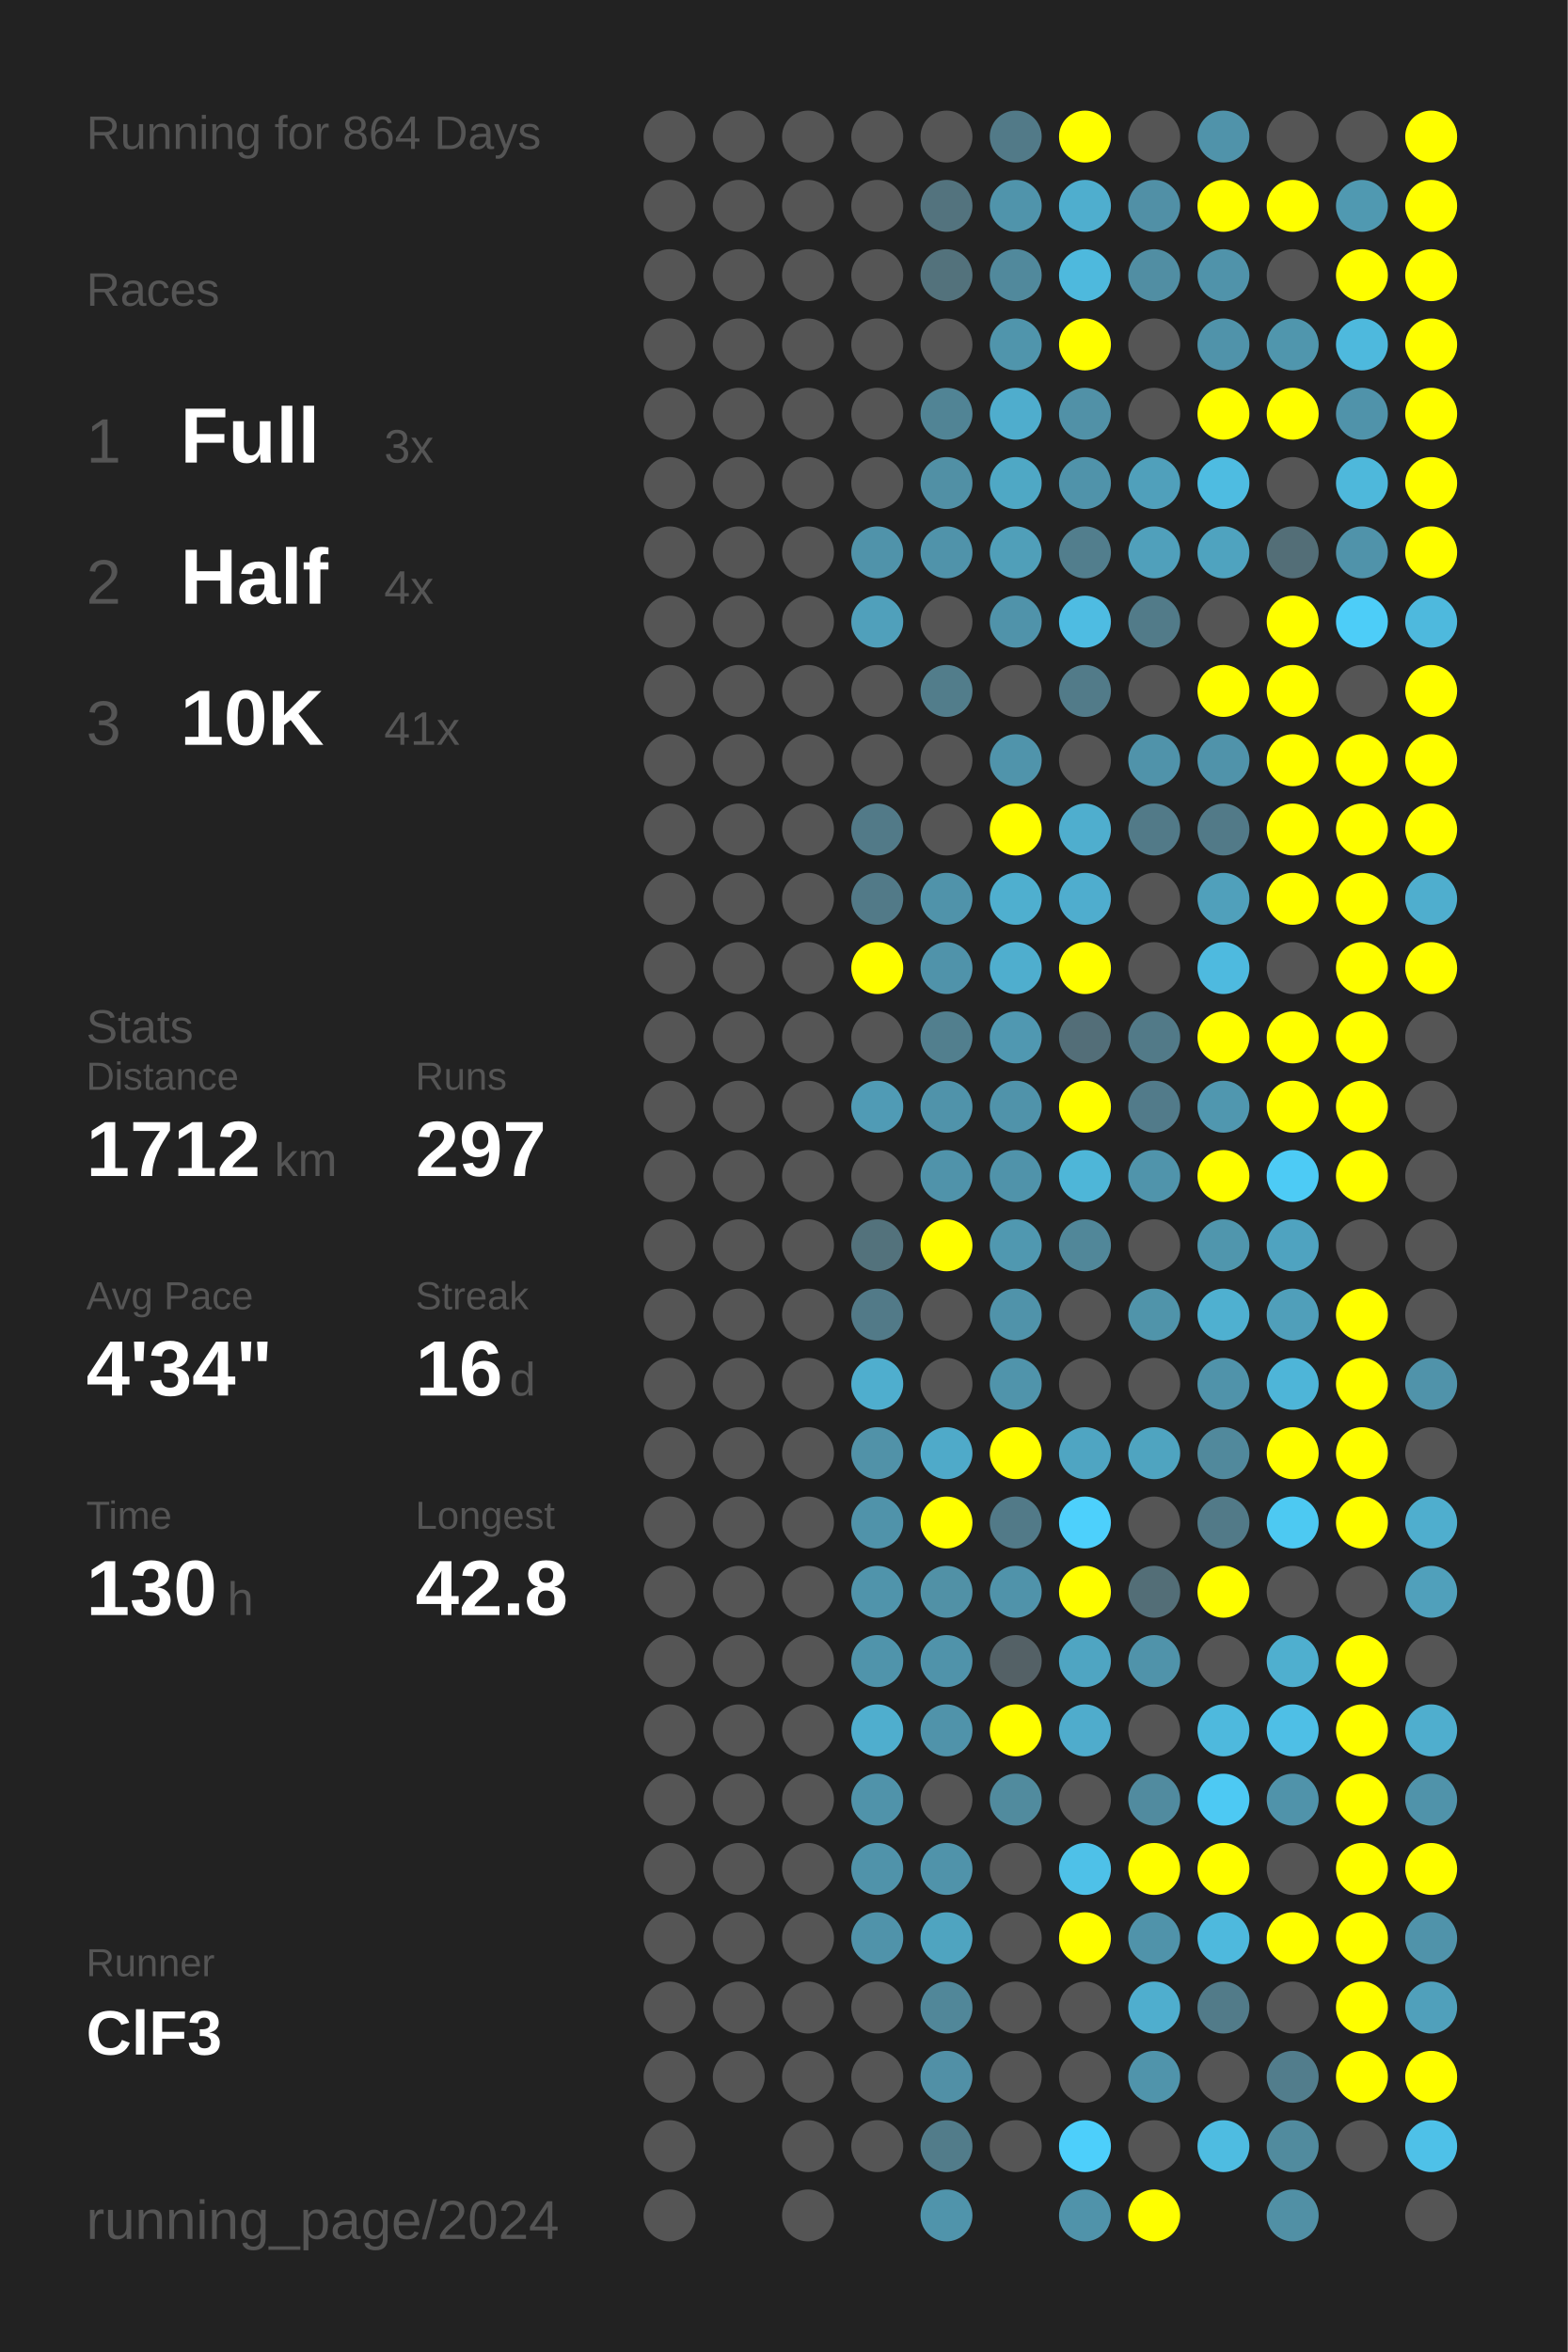
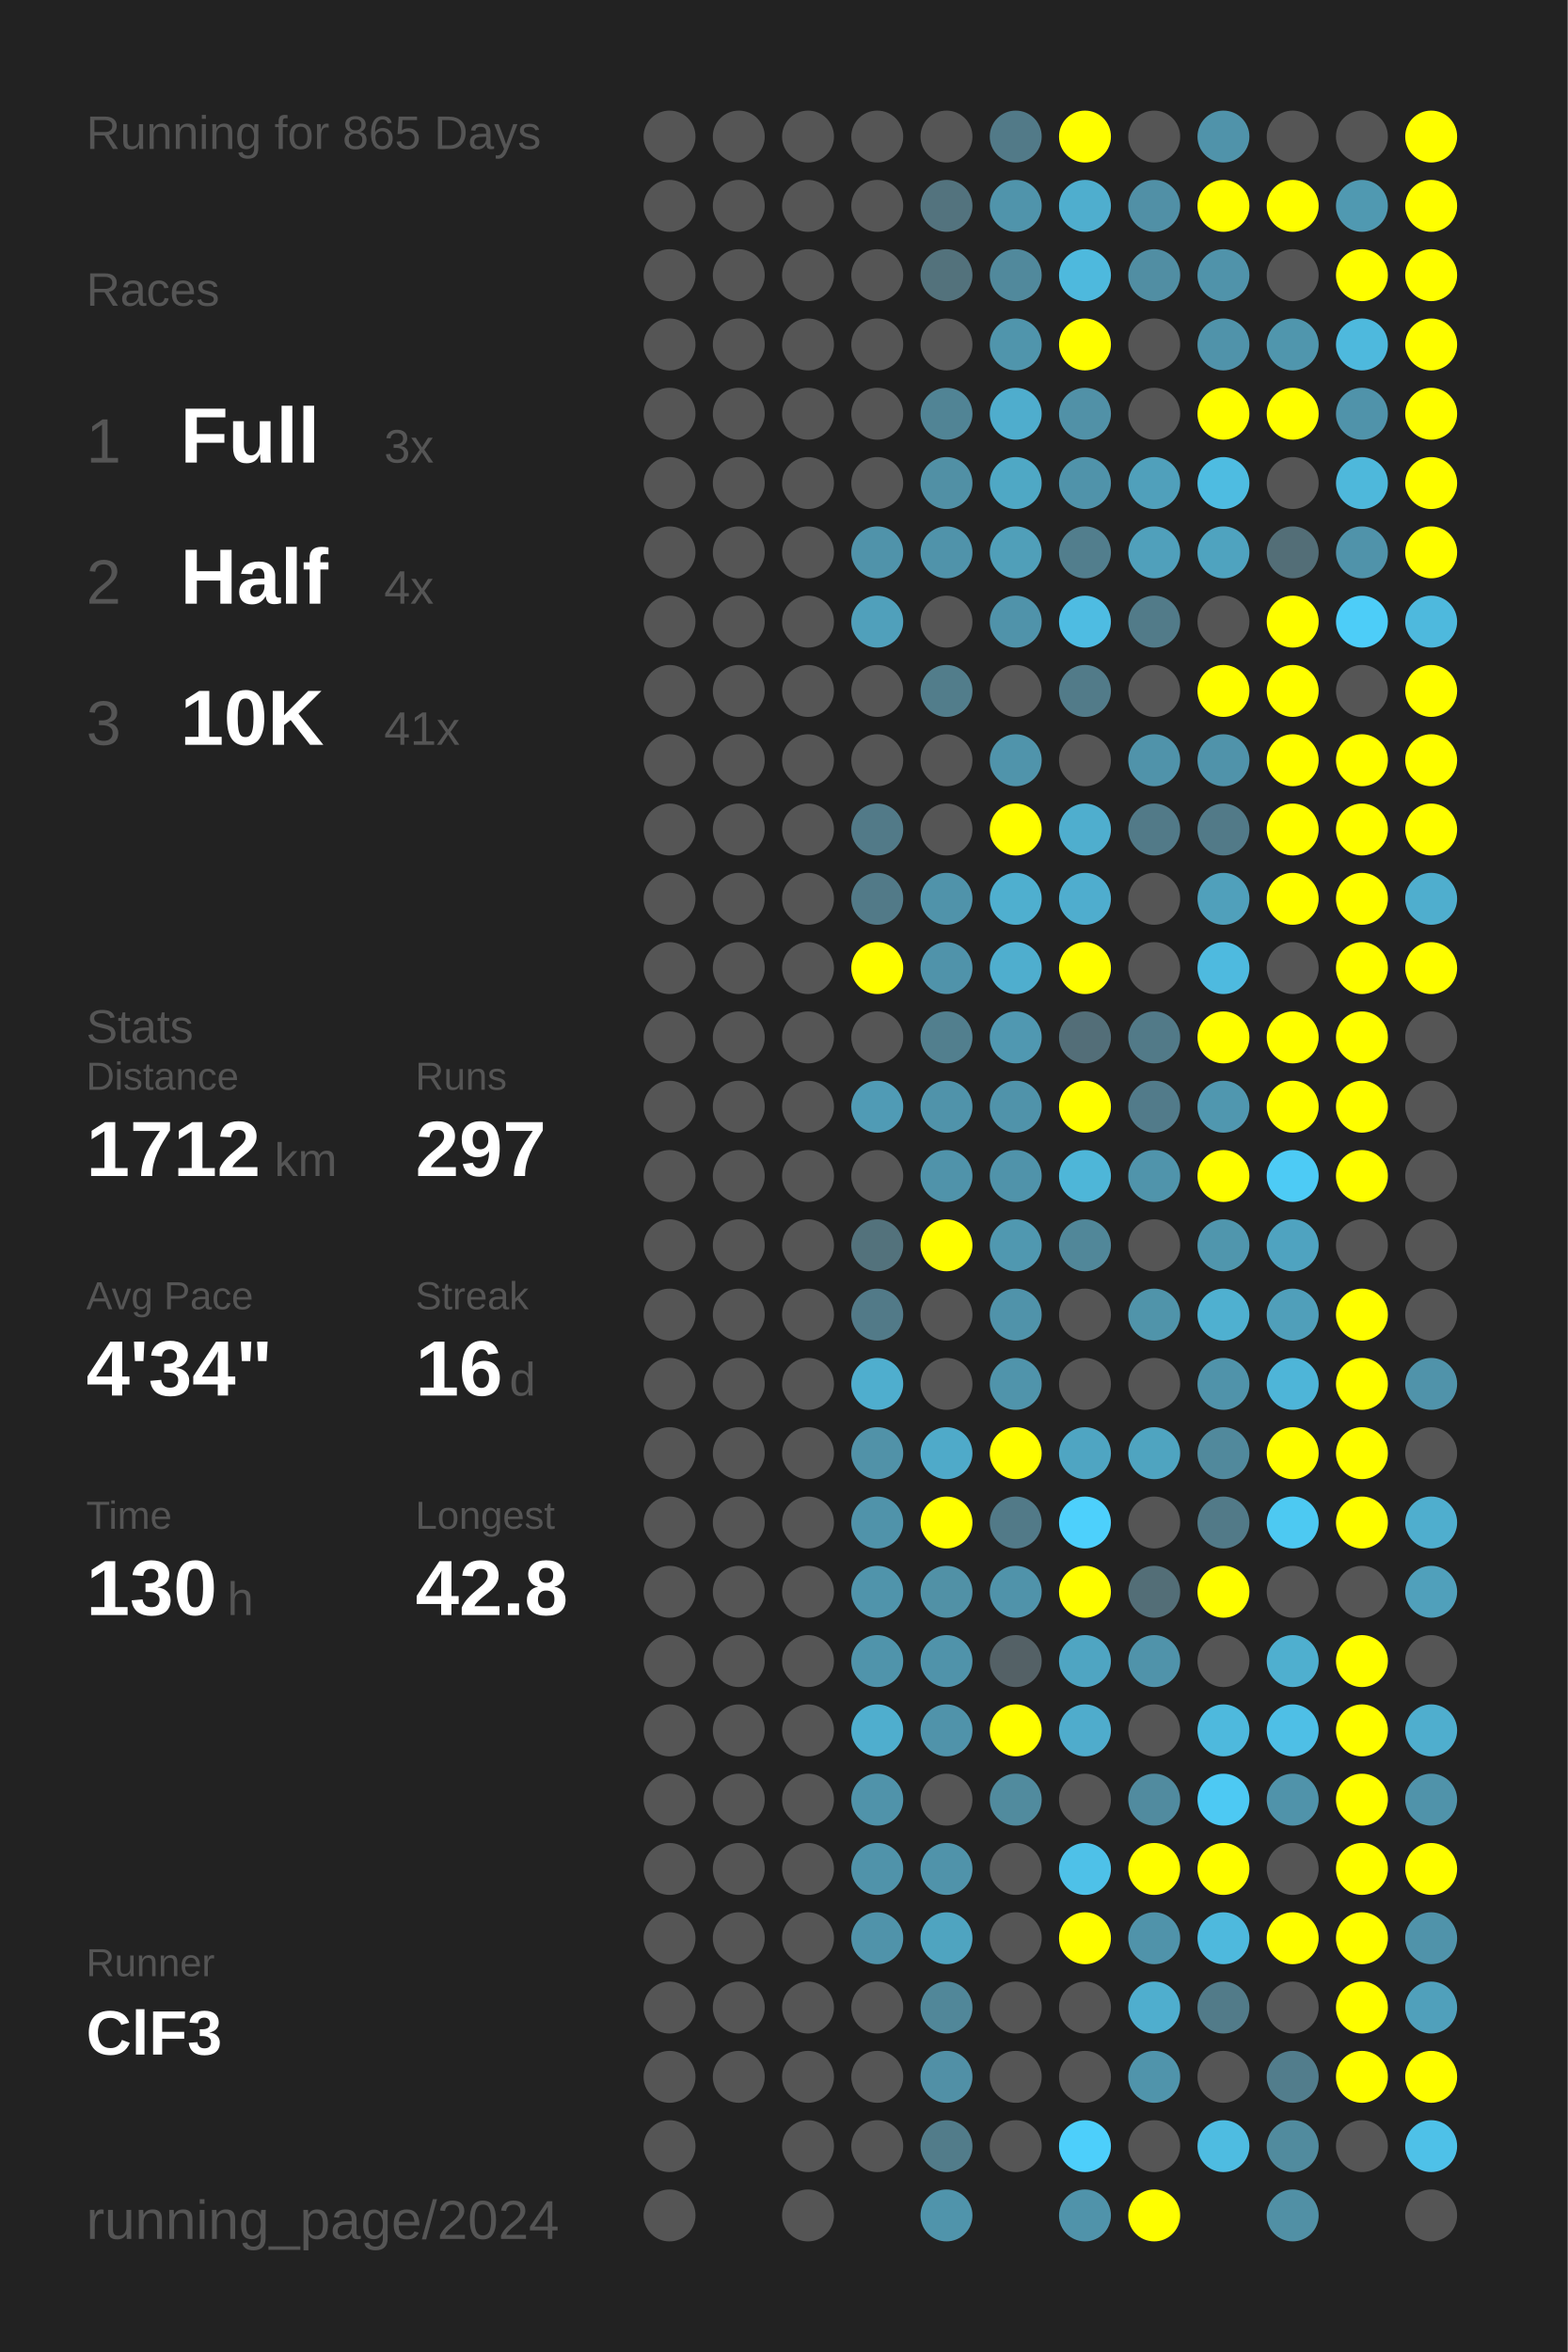
<svg xmlns="http://www.w3.org/2000/svg" baseProfile="full" height="300mm" version="1.1" viewBox="0,0,200,300" width="200mm">
  <defs />
  <rect fill="#222222" height="300" width="200" x="0" y="0" />
-   <text fill="#555555" style="font-size:6px; font-family:Arial;" x="11" y="19">Running for 864 Days</text>
+   <text fill="#555555" style="font-size:6px; font-family:Arial;" x="11" y="19">Running for 865 Days</text>
  <text fill="#555555" style="font-size:6px; font-family:Arial;" x="11" y="39">Races</text>
  <text fill="#555555" style="font-size:8px; font-family:Arial;" x="11" y="59">1</text>
  <text fill="#FFFFFF" style="font-size:10px; font-family:Arial; font-weight:bold;" x="23" y="59">Full</text>
  <text fill="#555555" style="font-size:6px; font-family:Arial;" x="49" y="59">3x</text>
  <text fill="#555555" style="font-size:8px; font-family:Arial;" x="11" y="77">2</text>
  <text fill="#FFFFFF" style="font-size:10px; font-family:Arial; font-weight:bold;" x="23" y="77">Half</text>
  <text fill="#555555" style="font-size:6px; font-family:Arial;" x="49" y="77">4x</text>
  <text fill="#555555" style="font-size:8px; font-family:Arial;" x="11" y="95">3</text>
  <text fill="#FFFFFF" style="font-size:10px; font-family:Arial; font-weight:bold;" x="23" y="95">10K</text>
  <text fill="#555555" style="font-size:6px; font-family:Arial;" x="49" y="95">41x</text>
  <text fill="#555555" style="font-size:6px; font-family:Arial;" x="11" y="133">Stats</text>
  <text fill="#555555" style="font-size:5px; font-family:Arial;" x="11" y="139">Distance</text>
  <text fill="#FFFFFF" style="font-size:10px; font-family:Arial; font-weight:bold;" x="11" y="150">1712</text>
  <text fill="#555555" style="font-size:6px; font-family:Arial;" x="35" y="150">km</text>
  <text fill="#555555" style="font-size:5px; font-family:Arial;" x="53" y="139">Runs</text>
  <text fill="#FFFFFF" style="font-size:10px; font-family:Arial; font-weight:bold;" x="53" y="150">297</text>
  <text fill="#555555" style="font-size:5px; font-family:Arial;" x="11" y="167">Avg Pace</text>
  <text fill="#FFFFFF" style="font-size:10px; font-family:Arial; font-weight:bold;" x="11" y="178">4'34"</text>
  <text fill="#555555" style="font-size:5px; font-family:Arial;" x="53" y="167">Streak</text>
  <text fill="#FFFFFF" style="font-size:10px; font-family:Arial; font-weight:bold;" x="53" y="178">16</text>
  <text fill="#555555" style="font-size:6px; font-family:Arial;" x="65" y="178">d</text>
  <text fill="#555555" style="font-size:5px; font-family:Arial;" x="11" y="195">Time</text>
  <text fill="#FFFFFF" style="font-size:10px; font-family:Arial; font-weight:bold;" x="11" y="206">130</text>
  <text fill="#555555" style="font-size:6px; font-family:Arial;" x="29" y="206">h</text>
  <text fill="#555555" style="font-size:5px; font-family:Arial;" x="53" y="195">Longest</text>
  <text fill="#FFFFFF" style="font-size:10px; font-family:Arial; font-weight:bold;" x="53" y="206">42.8</text>
  <text fill="#555555" style="font-size:5px; font-family:Arial;" x="11" y="252.065">Runner</text>
  <text fill="#FFFFFF" style="font-size:8px; font-family:Arial; font-weight:bold;" x="11" y="262.065">ClF3</text>
  <text fill="#555555" style="font-size:7px; font-family:Arial;" x="11" y="285.581">running_page/2024</text>
  <circle cx="85.417" cy="17.419" fill="#555555" r="3.312" />
  <circle cx="85.417" cy="26.258" fill="#555555" r="3.312" />
  <circle cx="85.417" cy="35.097" fill="#555555" r="3.312" />
  <circle cx="85.417" cy="43.935" fill="#555555" r="3.312" />
  <circle cx="85.417" cy="52.774" fill="#555555" r="3.312" />
  <circle cx="85.417" cy="61.613" fill="#555555" r="3.312" />
  <circle cx="85.417" cy="70.452" fill="#555555" r="3.312" />
  <circle cx="85.417" cy="79.29" fill="#555555" r="3.312" />
  <circle cx="85.417" cy="88.129" fill="#555555" r="3.312" />
  <circle cx="85.417" cy="96.968" fill="#555555" r="3.312" />
  <circle cx="85.417" cy="105.806" fill="#555555" r="3.312" />
  <circle cx="85.417" cy="114.645" fill="#555555" r="3.312" />
  <circle cx="85.417" cy="123.484" fill="#555555" r="3.312" />
  <circle cx="85.417" cy="132.323" fill="#555555" r="3.312" />
  <circle cx="85.417" cy="141.161" fill="#555555" r="3.312" />
  <circle cx="85.417" cy="150" fill="#555555" r="3.312" />
  <circle cx="85.417" cy="158.839" fill="#555555" r="3.312" />
  <circle cx="85.417" cy="167.677" fill="#555555" r="3.312" />
  <circle cx="85.417" cy="176.516" fill="#555555" r="3.312" />
  <circle cx="85.417" cy="185.355" fill="#555555" r="3.312" />
  <circle cx="85.417" cy="194.194" fill="#555555" r="3.312" />
  <circle cx="85.417" cy="203.032" fill="#555555" r="3.312" />
  <circle cx="85.417" cy="211.871" fill="#555555" r="3.312" />
  <circle cx="85.417" cy="220.71" fill="#555555" r="3.312" />
  <circle cx="85.417" cy="229.548" fill="#555555" r="3.312" />
  <circle cx="85.417" cy="238.387" fill="#555555" r="3.312" />
  <circle cx="85.417" cy="247.226" fill="#555555" r="3.312" />
  <circle cx="85.417" cy="256.065" fill="#555555" r="3.312" />
  <circle cx="85.417" cy="264.903" fill="#555555" r="3.312" />
  <circle cx="85.417" cy="273.742" fill="#555555" r="3.312" />
  <circle cx="85.417" cy="282.581" fill="#555555" r="3.312" />
  <circle cx="94.25" cy="17.419" fill="#555555" r="3.312" />
  <circle cx="94.25" cy="26.258" fill="#555555" r="3.312" />
  <circle cx="94.25" cy="35.097" fill="#555555" r="3.312" />
  <circle cx="94.25" cy="43.935" fill="#555555" r="3.312" />
  <circle cx="94.25" cy="52.774" fill="#555555" r="3.312" />
  <circle cx="94.25" cy="61.613" fill="#555555" r="3.312" />
  <circle cx="94.25" cy="70.452" fill="#555555" r="3.312" />
  <circle cx="94.25" cy="79.29" fill="#555555" r="3.312" />
  <circle cx="94.25" cy="88.129" fill="#555555" r="3.312" />
  <circle cx="94.25" cy="96.968" fill="#555555" r="3.312" />
  <circle cx="94.25" cy="105.806" fill="#555555" r="3.312" />
  <circle cx="94.25" cy="114.645" fill="#555555" r="3.312" />
  <circle cx="94.25" cy="123.484" fill="#555555" r="3.312" />
  <circle cx="94.25" cy="132.323" fill="#555555" r="3.312" />
  <circle cx="94.25" cy="141.161" fill="#555555" r="3.312" />
  <circle cx="94.25" cy="150" fill="#555555" r="3.312" />
  <circle cx="94.25" cy="158.839" fill="#555555" r="3.312" />
  <circle cx="94.25" cy="167.677" fill="#555555" r="3.312" />
  <circle cx="94.25" cy="176.516" fill="#555555" r="3.312" />
  <circle cx="94.25" cy="185.355" fill="#555555" r="3.312" />
  <circle cx="94.25" cy="194.194" fill="#555555" r="3.312" />
  <circle cx="94.25" cy="203.032" fill="#555555" r="3.312" />
  <circle cx="94.25" cy="211.871" fill="#555555" r="3.312" />
  <circle cx="94.25" cy="220.71" fill="#555555" r="3.312" />
  <circle cx="94.25" cy="229.548" fill="#555555" r="3.312" />
  <circle cx="94.25" cy="238.387" fill="#555555" r="3.312" />
  <circle cx="94.25" cy="247.226" fill="#555555" r="3.312" />
  <circle cx="94.25" cy="256.065" fill="#555555" r="3.312" />
  <circle cx="94.25" cy="264.903" fill="#555555" r="3.312" />
  <circle cx="103.083" cy="17.419" fill="#555555" r="3.312" />
  <circle cx="103.083" cy="26.258" fill="#555555" r="3.312" />
  <circle cx="103.083" cy="35.097" fill="#555555" r="3.312" />
  <circle cx="103.083" cy="43.935" fill="#555555" r="3.312" />
  <circle cx="103.083" cy="52.774" fill="#555555" r="3.312" />
  <circle cx="103.083" cy="61.613" fill="#555555" r="3.312" />
  <circle cx="103.083" cy="70.452" fill="#555555" r="3.312" />
  <circle cx="103.083" cy="79.29" fill="#555555" r="3.312" />
  <circle cx="103.083" cy="88.129" fill="#555555" r="3.312" />
  <circle cx="103.083" cy="96.968" fill="#555555" r="3.312" />
  <circle cx="103.083" cy="105.806" fill="#555555" r="3.312" />
  <circle cx="103.083" cy="114.645" fill="#555555" r="3.312" />
  <circle cx="103.083" cy="123.484" fill="#555555" r="3.312" />
  <circle cx="103.083" cy="132.323" fill="#555555" r="3.312" />
  <circle cx="103.083" cy="141.161" fill="#555555" r="3.312" />
  <circle cx="103.083" cy="150" fill="#555555" r="3.312" />
  <circle cx="103.083" cy="158.839" fill="#555555" r="3.312" />
  <circle cx="103.083" cy="167.677" fill="#555555" r="3.312" />
  <circle cx="103.083" cy="176.516" fill="#555555" r="3.312" />
  <circle cx="103.083" cy="185.355" fill="#555555" r="3.312" />
  <circle cx="103.083" cy="194.194" fill="#555555" r="3.312" />
  <circle cx="103.083" cy="203.032" fill="#555555" r="3.312" />
  <circle cx="103.083" cy="211.871" fill="#555555" r="3.312" />
  <circle cx="103.083" cy="220.71" fill="#555555" r="3.312" />
  <circle cx="103.083" cy="229.548" fill="#555555" r="3.312" />
  <circle cx="103.083" cy="238.387" fill="#555555" r="3.312" />
  <circle cx="103.083" cy="247.226" fill="#555555" r="3.312" />
  <circle cx="103.083" cy="256.065" fill="#555555" r="3.312" />
  <circle cx="103.083" cy="264.903" fill="#555555" r="3.312" />
  <circle cx="103.083" cy="273.742" fill="#555555" r="3.312" />
  <circle cx="103.083" cy="282.581" fill="#555555" r="3.312" />
  <circle cx="111.917" cy="17.419" fill="#555555" r="3.312" />
  <circle cx="111.917" cy="26.258" fill="#555555" r="3.312" />
  <circle cx="111.917" cy="35.097" fill="#555555" r="3.312" />
  <circle cx="111.917" cy="43.935" fill="#555555" r="3.312" />
  <circle cx="111.917" cy="52.774" fill="#555555" r="3.312" />
  <circle cx="111.917" cy="61.613" fill="#555555" r="3.312" />
  <circle cx="111.917" cy="70.452" fill="#5093aa" r="3.312" />
  <circle cx="111.917" cy="79.29" fill="#50a0bb" r="3.312" />
  <circle cx="111.917" cy="88.129" fill="#555555" r="3.312" />
  <circle cx="111.917" cy="96.968" fill="#555555" r="3.312" />
  <circle cx="111.917" cy="105.806" fill="#527a88" r="3.312" />
  <circle cx="111.917" cy="114.645" fill="#527a88" r="3.312" />
  <circle cx="111.917" cy="123.484" fill="#FFFF00" r="3.312" />
  <circle cx="111.917" cy="132.323" fill="#555555" r="3.312" />
  <circle cx="111.917" cy="141.161" fill="#509bb5" r="3.312" />
  <circle cx="111.917" cy="150" fill="#555555" r="3.312" />
  <circle cx="111.917" cy="158.839" fill="#53727c" r="3.312" />
  <circle cx="111.917" cy="167.677" fill="#527a88" r="3.312" />
  <circle cx="111.917" cy="176.516" fill="#4faece" r="3.312" />
  <circle cx="111.917" cy="185.355" fill="#5192a8" r="3.312" />
  <circle cx="111.917" cy="194.194" fill="#5093aa" r="3.312" />
  <circle cx="111.917" cy="203.032" fill="#5094ab" r="3.312" />
  <circle cx="111.917" cy="211.871" fill="#5094ab" r="3.312" />
  <circle cx="111.917" cy="220.71" fill="#4faece" r="3.312" />
  <circle cx="111.917" cy="229.548" fill="#5093aa" r="3.312" />
  <circle cx="111.917" cy="238.387" fill="#5093aa" r="3.312" />
  <circle cx="111.917" cy="247.226" fill="#5093aa" r="3.312" />
  <circle cx="111.917" cy="256.065" fill="#555555" r="3.312" />
  <circle cx="111.917" cy="264.903" fill="#555555" r="3.312" />
  <circle cx="111.917" cy="273.742" fill="#555555" r="3.312" />
  <circle cx="120.75" cy="17.419" fill="#555555" r="3.312" />
  <circle cx="120.75" cy="26.258" fill="#53737e" r="3.312" />
  <circle cx="120.75" cy="35.097" fill="#53727c" r="3.312" />
  <circle cx="120.75" cy="43.935" fill="#555555" r="3.312" />
  <circle cx="120.75" cy="52.774" fill="#518495" r="3.312" />
  <circle cx="120.75" cy="61.613" fill="#5190a5" r="3.312" />
  <circle cx="120.75" cy="70.452" fill="#5093aa" r="3.312" />
  <circle cx="120.75" cy="79.29" fill="#555555" r="3.312" />
  <circle cx="120.75" cy="88.129" fill="#527d8b" r="3.312" />
  <circle cx="120.75" cy="96.968" fill="#555555" r="3.312" />
  <circle cx="120.75" cy="105.806" fill="#555555" r="3.312" />
  <circle cx="120.75" cy="114.645" fill="#5093aa" r="3.312" />
  <circle cx="120.75" cy="123.484" fill="#5093aa" r="3.312" />
  <circle cx="120.75" cy="132.323" fill="#527f8e" r="3.312" />
  <circle cx="120.75" cy="141.161" fill="#5093aa" r="3.312" />
  <circle cx="120.75" cy="150" fill="#5093aa" r="3.312" />
  <circle cx="120.75" cy="158.839" fill="#FFFF00" r="3.312" />
  <circle cx="120.75" cy="167.677" fill="#555555" r="3.312" />
  <circle cx="120.75" cy="176.516" fill="#555555" r="3.312" />
  <circle cx="120.75" cy="185.355" fill="#4faac9" r="3.312" />
  <circle cx="120.75" cy="194.194" fill="#FFFF00" r="3.312" />
  <circle cx="120.75" cy="203.032" fill="#5191a6" r="3.312" />
  <circle cx="120.75" cy="211.871" fill="#5093aa" r="3.312" />
  <circle cx="120.75" cy="220.71" fill="#5093aa" r="3.312" />
  <circle cx="120.75" cy="229.548" fill="#555555" r="3.312" />
  <circle cx="120.75" cy="238.387" fill="#5093aa" r="3.312" />
  <circle cx="120.75" cy="247.226" fill="#4fa4c0" r="3.312" />
  <circle cx="120.75" cy="256.065" fill="#518799" r="3.312" />
  <circle cx="120.75" cy="264.903" fill="#5190a6" r="3.312" />
  <circle cx="120.75" cy="273.742" fill="#527c8a" r="3.312" />
  <circle cx="120.75" cy="282.581" fill="#5094ab" r="3.312" />
  <circle cx="129.583" cy="17.419" fill="#527a88" r="3.312" />
  <circle cx="129.583" cy="26.258" fill="#5094ab" r="3.312" />
  <circle cx="129.583" cy="35.097" fill="#51899c" r="3.312" />
  <circle cx="129.583" cy="43.935" fill="#5095ac" r="3.312" />
  <circle cx="129.583" cy="52.774" fill="#4fadcd" r="3.312" />
  <circle cx="129.583" cy="61.613" fill="#4fa8c5" r="3.312" />
  <circle cx="129.583" cy="70.452" fill="#509fb9" r="3.312" />
  <circle cx="129.583" cy="79.29" fill="#5093aa" r="3.312" />
  <circle cx="129.583" cy="88.129" fill="#555555" r="3.312" />
  <circle cx="129.583" cy="96.968" fill="#5094ab" r="3.312" />
  <circle cx="129.583" cy="105.806" fill="#FFFF00" r="3.312" />
  <circle cx="129.583" cy="114.645" fill="#4fafcf" r="3.312" />
  <circle cx="129.583" cy="123.484" fill="#4faece" r="3.312" />
  <circle cx="129.583" cy="132.323" fill="#5098b1" r="3.312" />
  <circle cx="129.583" cy="141.161" fill="#5093aa" r="3.312" />
  <circle cx="129.583" cy="150" fill="#5093aa" r="3.312" />
  <circle cx="129.583" cy="158.839" fill="#5098b0" r="3.312" />
  <circle cx="129.583" cy="167.677" fill="#5093aa" r="3.312" />
  <circle cx="129.583" cy="176.516" fill="#5094ab" r="3.312" />
  <circle cx="129.583" cy="185.355" fill="#FFFF00" r="3.312" />
  <circle cx="129.583" cy="194.194" fill="#527a88" r="3.312" />
  <circle cx="129.583" cy="203.032" fill="#5093aa" r="3.312" />
  <circle cx="129.583" cy="211.871" fill="#546166" r="3.312" />
  <circle cx="129.583" cy="220.71" fill="#FFFF00" r="3.312" />
  <circle cx="129.583" cy="229.548" fill="#518b9e" r="3.312" />
  <circle cx="129.583" cy="238.387" fill="#555555" r="3.312" />
  <circle cx="129.583" cy="247.226" fill="#555555" r="3.312" />
  <circle cx="129.583" cy="256.065" fill="#555555" r="3.312" />
  <circle cx="129.583" cy="264.903" fill="#555555" r="3.312" />
  <circle cx="129.583" cy="273.742" fill="#555555" r="3.312" />
  <circle cx="138.417" cy="17.419" fill="#FFFF00" r="3.312" />
  <circle cx="138.417" cy="26.258" fill="#4faece" r="3.312" />
  <circle cx="138.417" cy="35.097" fill="#4eb9dd" r="3.312" />
  <circle cx="138.417" cy="43.935" fill="#FFFF00" r="3.312" />
  <circle cx="138.417" cy="52.774" fill="#5191a7" r="3.312" />
  <circle cx="138.417" cy="61.613" fill="#5093aa" r="3.312" />
  <circle cx="138.417" cy="70.452" fill="#527e8d" r="3.312" />
  <circle cx="138.417" cy="79.29" fill="#4ebce2" r="3.312" />
  <circle cx="138.417" cy="88.129" fill="#527b89" r="3.312" />
  <circle cx="138.417" cy="96.968" fill="#555555" r="3.312" />
  <circle cx="138.417" cy="105.806" fill="#4faece" r="3.312" />
  <circle cx="138.417" cy="114.645" fill="#4fadce" r="3.312" />
  <circle cx="138.417" cy="123.484" fill="#FFFF00" r="3.312" />
  <circle cx="138.417" cy="132.323" fill="#536e78" r="3.312" />
  <circle cx="138.417" cy="141.161" fill="#FFFF00" r="3.312" />
  <circle cx="138.417" cy="150" fill="#4eb6d8" r="3.312" />
  <circle cx="138.417" cy="158.839" fill="#518799" r="3.312" />
  <circle cx="138.417" cy="167.677" fill="#555555" r="3.312" />
  <circle cx="138.417" cy="176.516" fill="#555555" r="3.312" />
  <circle cx="138.417" cy="185.355" fill="#4fa5c2" r="3.312" />
  <circle cx="138.417" cy="194.194" fill="#4dd0fc" r="3.312" />
  <circle cx="138.417" cy="203.032" fill="#FFFF00" r="3.312" />
  <circle cx="138.417" cy="211.871" fill="#4fa5c2" r="3.312" />
  <circle cx="138.417" cy="220.71" fill="#4faccc" r="3.312" />
  <circle cx="138.417" cy="229.548" fill="#555555" r="3.312" />
  <circle cx="138.417" cy="238.387" fill="#4ec1e8" r="3.312" />
  <circle cx="138.417" cy="247.226" fill="#FFFF00" r="3.312" />
  <circle cx="138.417" cy="256.065" fill="#555555" r="3.312" />
  <circle cx="138.417" cy="264.903" fill="#555555" r="3.312" />
  <circle cx="138.417" cy="273.742" fill="#4dcffb" r="3.312" />
  <circle cx="138.417" cy="282.581" fill="#5093aa" r="3.312" />
  <circle cx="147.25" cy="17.419" fill="#555555" r="3.312" />
  <circle cx="147.25" cy="26.258" fill="#5190a6" r="3.312" />
  <circle cx="147.25" cy="35.097" fill="#518ea3" r="3.312" />
  <circle cx="147.25" cy="43.935" fill="#555555" r="3.312" />
  <circle cx="147.25" cy="52.774" fill="#555555" r="3.312" />
  <circle cx="147.25" cy="61.613" fill="#50a0bb" r="3.312" />
  <circle cx="147.25" cy="70.452" fill="#50a0bb" r="3.312" />
  <circle cx="147.25" cy="79.29" fill="#527b89" r="3.312" />
  <circle cx="147.25" cy="88.129" fill="#555555" r="3.312" />
  <circle cx="147.25" cy="96.968" fill="#5093aa" r="3.312" />
  <circle cx="147.25" cy="105.806" fill="#527a88" r="3.312" />
  <circle cx="147.25" cy="114.645" fill="#555555" r="3.312" />
  <circle cx="147.25" cy="123.484" fill="#555555" r="3.312" />
  <circle cx="147.25" cy="132.323" fill="#527a88" r="3.312" />
  <circle cx="147.25" cy="141.161" fill="#527b8a" r="3.312" />
  <circle cx="147.25" cy="150" fill="#5094ab" r="3.312" />
  <circle cx="147.25" cy="158.839" fill="#555555" r="3.312" />
  <circle cx="147.25" cy="167.677" fill="#5094aa" r="3.312" />
  <circle cx="147.25" cy="176.516" fill="#555555" r="3.312" />
  <circle cx="147.25" cy="185.355" fill="#4fa4c0" r="3.312" />
  <circle cx="147.25" cy="194.194" fill="#555555" r="3.312" />
  <circle cx="147.25" cy="203.032" fill="#536e77" r="3.312" />
  <circle cx="147.25" cy="211.871" fill="#5093aa" r="3.312" />
  <circle cx="147.25" cy="220.71" fill="#555555" r="3.312" />
  <circle cx="147.25" cy="229.548" fill="#518b9f" r="3.312" />
  <circle cx="147.25" cy="238.387" fill="#FFFF00" r="3.312" />
  <circle cx="147.25" cy="247.226" fill="#5093aa" r="3.312" />
  <circle cx="147.25" cy="256.065" fill="#4faece" r="3.312" />
  <circle cx="147.25" cy="264.903" fill="#5094ab" r="3.312" />
  <circle cx="147.25" cy="273.742" fill="#555555" r="3.312" />
  <circle cx="147.25" cy="282.581" fill="#FFFF00" r="3.312" />
  <circle cx="156.083" cy="17.419" fill="#5093aa" r="3.312" />
  <circle cx="156.083" cy="26.258" fill="#FFFF00" r="3.312" />
  <circle cx="156.083" cy="35.097" fill="#5093aa" r="3.312" />
  <circle cx="156.083" cy="43.935" fill="#5093aa" r="3.312" />
  <circle cx="156.083" cy="52.774" fill="#FFFF00" r="3.312" />
  <circle cx="156.083" cy="61.613" fill="#4ebce1" r="3.312" />
  <circle cx="156.083" cy="70.452" fill="#4fa3bf" r="3.312" />
  <circle cx="156.083" cy="79.29" fill="#555555" r="3.312" />
  <circle cx="156.083" cy="88.129" fill="#FFFF00" r="3.312" />
  <circle cx="156.083" cy="96.968" fill="#5093aa" r="3.312" />
  <circle cx="156.083" cy="105.806" fill="#527a88" r="3.312" />
  <circle cx="156.083" cy="114.645" fill="#50a0bb" r="3.312" />
  <circle cx="156.083" cy="123.484" fill="#4ebadf" r="3.312" />
  <circle cx="156.083" cy="132.323" fill="#FFFF00" r="3.312" />
  <circle cx="156.083" cy="141.161" fill="#5097af" r="3.312" />
  <circle cx="156.083" cy="150" fill="#FFFF00" r="3.312" />
  <circle cx="156.083" cy="158.839" fill="#5096ad" r="3.312" />
  <circle cx="156.083" cy="167.677" fill="#4fb0d0" r="3.312" />
  <circle cx="156.083" cy="176.516" fill="#5093aa" r="3.312" />
  <circle cx="156.083" cy="185.355" fill="#51899c" r="3.312" />
  <circle cx="156.083" cy="194.194" fill="#527a88" r="3.312" />
  <circle cx="156.083" cy="203.032" fill="#FFFF00" r="3.312" />
  <circle cx="156.083" cy="211.871" fill="#555555" r="3.312" />
  <circle cx="156.083" cy="220.71" fill="#4eb9dd" r="3.312" />
  <circle cx="156.083" cy="229.548" fill="#4dc9f3" r="3.312" />
  <circle cx="156.083" cy="238.387" fill="#FFFF00" r="3.312" />
  <circle cx="156.083" cy="247.226" fill="#4eb9dd" r="3.312" />
  <circle cx="156.083" cy="256.065" fill="#527b89" r="3.312" />
  <circle cx="156.083" cy="264.903" fill="#555555" r="3.312" />
  <circle cx="156.083" cy="273.742" fill="#4ebce1" r="3.312" />
  <circle cx="164.917" cy="17.419" fill="#555555" r="3.312" />
  <circle cx="164.917" cy="26.258" fill="#FFFF00" r="3.312" />
  <circle cx="164.917" cy="35.097" fill="#555555" r="3.312" />
  <circle cx="164.917" cy="43.935" fill="#5096ad" r="3.312" />
  <circle cx="164.917" cy="52.774" fill="#FFFF00" r="3.312" />
  <circle cx="164.917" cy="61.613" fill="#555555" r="3.312" />
  <circle cx="164.917" cy="70.452" fill="#536e77" r="3.312" />
  <circle cx="164.917" cy="79.29" fill="#FFFF00" r="3.312" />
  <circle cx="164.917" cy="88.129" fill="#FFFF00" r="3.312" />
  <circle cx="164.917" cy="96.968" fill="#FFFF00" r="3.312" />
  <circle cx="164.917" cy="105.806" fill="#FFFF00" r="3.312" />
  <circle cx="164.917" cy="114.645" fill="#FFFF00" r="3.312" />
  <circle cx="164.917" cy="123.484" fill="#555555" r="3.312" />
  <circle cx="164.917" cy="132.323" fill="#FFFF00" r="3.312" />
  <circle cx="164.917" cy="141.161" fill="#FFFF00" r="3.312" />
  <circle cx="164.917" cy="150" fill="#4dcbf5" r="3.312" />
  <circle cx="164.917" cy="158.839" fill="#4fa3c0" r="3.312" />
  <circle cx="164.917" cy="167.677" fill="#509fba" r="3.312" />
  <circle cx="164.917" cy="176.516" fill="#4eb5d8" r="3.312" />
  <circle cx="164.917" cy="185.355" fill="#FFFF00" r="3.312" />
  <circle cx="164.917" cy="194.194" fill="#4dc9f2" r="3.312" />
  <circle cx="164.917" cy="203.032" fill="#555555" r="3.312" />
  <circle cx="164.917" cy="211.871" fill="#4fafcf" r="3.312" />
  <circle cx="164.917" cy="220.71" fill="#4ebfe6" r="3.312" />
  <circle cx="164.917" cy="229.548" fill="#5093aa" r="3.312" />
  <circle cx="164.917" cy="238.387" fill="#555555" r="3.312" />
  <circle cx="164.917" cy="247.226" fill="#FFFF00" r="3.312" />
  <circle cx="164.917" cy="256.065" fill="#555555" r="3.312" />
  <circle cx="164.917" cy="264.903" fill="#527d8c" r="3.312" />
  <circle cx="164.917" cy="273.742" fill="#518b9e" r="3.312" />
  <circle cx="164.917" cy="282.581" fill="#5190a5" r="3.312" />
  <circle cx="173.75" cy="17.419" fill="#555555" r="3.312" />
  <circle cx="173.75" cy="26.258" fill="#5099b1" r="3.312" />
  <circle cx="173.75" cy="35.097" fill="#FFFF00" r="3.312" />
  <circle cx="173.75" cy="43.935" fill="#4eb9dd" r="3.312" />
  <circle cx="173.75" cy="52.774" fill="#5093aa" r="3.312" />
  <circle cx="173.75" cy="61.613" fill="#4eb8db" r="3.312" />
  <circle cx="173.75" cy="70.452" fill="#5093aa" r="3.312" />
  <circle cx="173.75" cy="79.29" fill="#4dcdf8" r="3.312" />
  <circle cx="173.75" cy="88.129" fill="#555555" r="3.312" />
  <circle cx="173.75" cy="96.968" fill="#FFFF00" r="3.312" />
  <circle cx="173.75" cy="105.806" fill="#FFFF00" r="3.312" />
  <circle cx="173.75" cy="114.645" fill="#FFFF00" r="3.312" />
  <circle cx="173.75" cy="123.484" fill="#FFFF00" r="3.312" />
  <circle cx="173.75" cy="132.323" fill="#FFFF00" r="3.312" />
  <circle cx="173.75" cy="141.161" fill="#FFFF00" r="3.312" />
  <circle cx="173.75" cy="150" fill="#FFFF00" r="3.312" />
  <circle cx="173.75" cy="158.839" fill="#555555" r="3.312" />
  <circle cx="173.75" cy="167.677" fill="#FFFF00" r="3.312" />
  <circle cx="173.75" cy="176.516" fill="#FFFF00" r="3.312" />
  <circle cx="173.75" cy="185.355" fill="#FFFF00" r="3.312" />
  <circle cx="173.75" cy="194.194" fill="#FFFF00" r="3.312" />
  <circle cx="173.75" cy="203.032" fill="#555555" r="3.312" />
  <circle cx="173.75" cy="211.871" fill="#FFFF00" r="3.312" />
  <circle cx="173.75" cy="220.71" fill="#FFFF00" r="3.312" />
  <circle cx="173.75" cy="229.548" fill="#FFFF00" r="3.312" />
  <circle cx="173.75" cy="238.387" fill="#FFFF00" r="3.312" />
  <circle cx="173.75" cy="247.226" fill="#FFFF00" r="3.312" />
  <circle cx="173.75" cy="256.065" fill="#FFFF00" r="3.312" />
  <circle cx="173.75" cy="264.903" fill="#FFFF00" r="3.312" />
  <circle cx="173.75" cy="273.742" fill="#555555" r="3.312" />
  <circle cx="182.583" cy="17.419" fill="#FFFF00" r="3.312" />
  <circle cx="182.583" cy="26.258" fill="#FFFF00" r="3.312" />
  <circle cx="182.583" cy="35.097" fill="#FFFF00" r="3.312" />
  <circle cx="182.583" cy="43.935" fill="#FFFF00" r="3.312" />
  <circle cx="182.583" cy="52.774" fill="#FFFF00" r="3.312" />
  <circle cx="182.583" cy="61.613" fill="#FFFF00" r="3.312" />
  <circle cx="182.583" cy="70.452" fill="#FFFF00" r="3.312" />
  <circle cx="182.583" cy="79.29" fill="#4eb9dd" r="3.312" />
  <circle cx="182.583" cy="88.129" fill="#FFFF00" r="3.312" />
  <circle cx="182.583" cy="96.968" fill="#FFFF00" r="3.312" />
  <circle cx="182.583" cy="105.806" fill="#FFFF00" r="3.312" />
  <circle cx="182.583" cy="114.645" fill="#4faece" r="3.312" />
  <circle cx="182.583" cy="123.484" fill="#FFFF00" r="3.312" />
  <circle cx="182.583" cy="132.323" fill="#555555" r="3.312" />
  <circle cx="182.583" cy="141.161" fill="#555555" r="3.312" />
  <circle cx="182.583" cy="150" fill="#555555" r="3.312" />
  <circle cx="182.583" cy="158.839" fill="#555555" r="3.312" />
  <circle cx="182.583" cy="167.677" fill="#555555" r="3.312" />
  <circle cx="182.583" cy="176.516" fill="#5093aa" r="3.312" />
  <circle cx="182.583" cy="185.355" fill="#555555" r="3.312" />
  <circle cx="182.583" cy="194.194" fill="#4faece" r="3.312" />
  <circle cx="182.583" cy="203.032" fill="#50a0bb" r="3.312" />
  <circle cx="182.583" cy="211.871" fill="#555555" r="3.312" />
  <circle cx="182.583" cy="220.71" fill="#4faece" r="3.312" />
  <circle cx="182.583" cy="229.548" fill="#5093aa" r="3.312" />
  <circle cx="182.583" cy="238.387" fill="#FFFF00" r="3.312" />
  <circle cx="182.583" cy="247.226" fill="#5093aa" r="3.312" />
  <circle cx="182.583" cy="256.065" fill="#50a0bb" r="3.312" />
  <circle cx="182.583" cy="264.903" fill="#FFFF00" r="3.312" />
  <circle cx="182.583" cy="273.742" fill="#4ec1e8" r="3.312" />
  <circle cx="182.583" cy="282.581" fill="#555555" r="3.312" />
</svg>
